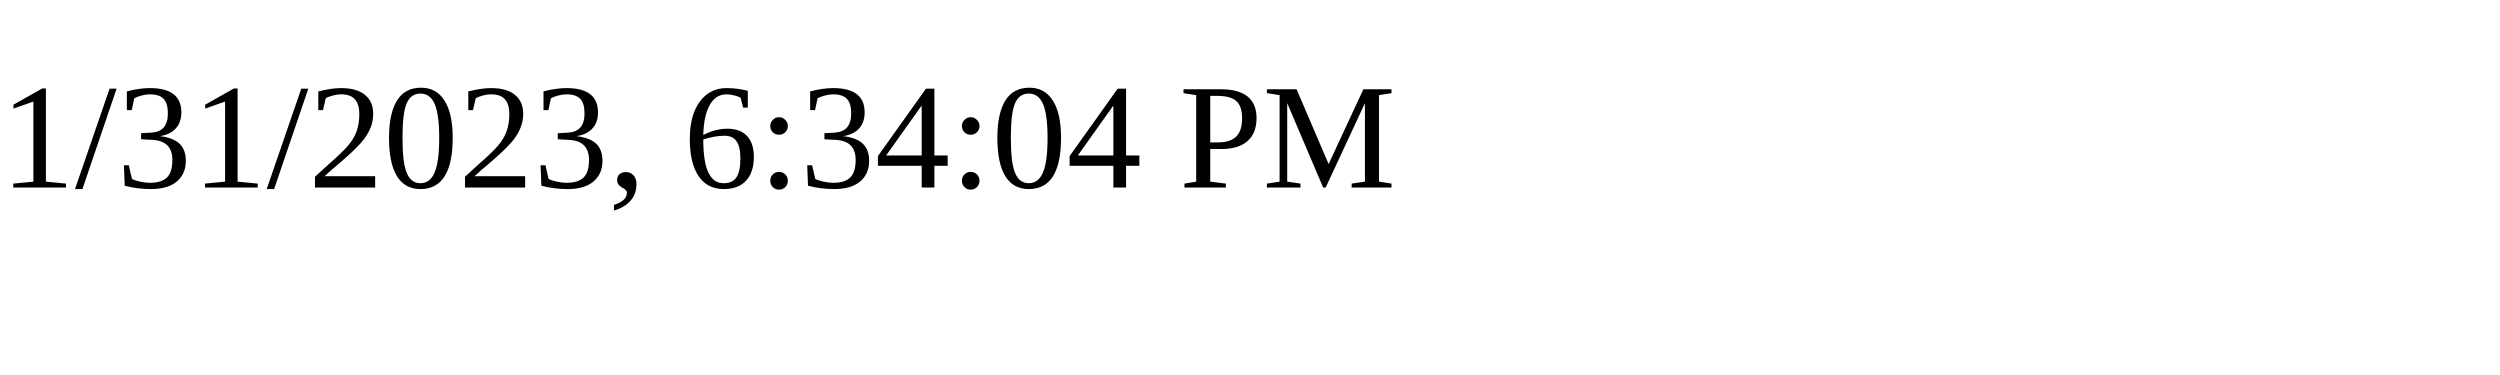
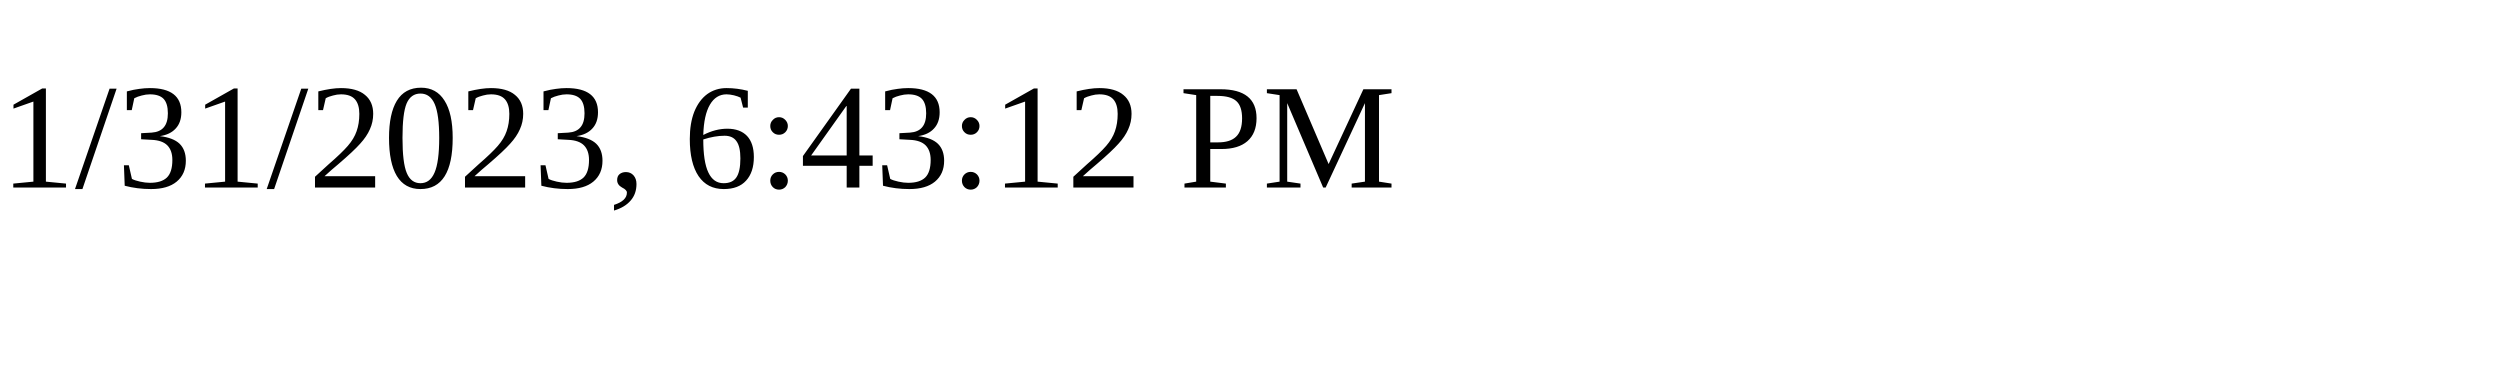
<svg xmlns="http://www.w3.org/2000/svg" height="30" width="200">
-   <text x="0" y="15">1/31/2023, 6:34:04 PM</text>
+   <text x="0" y="15">1/31/2023, 6:43:12 PM</text>
</svg>
